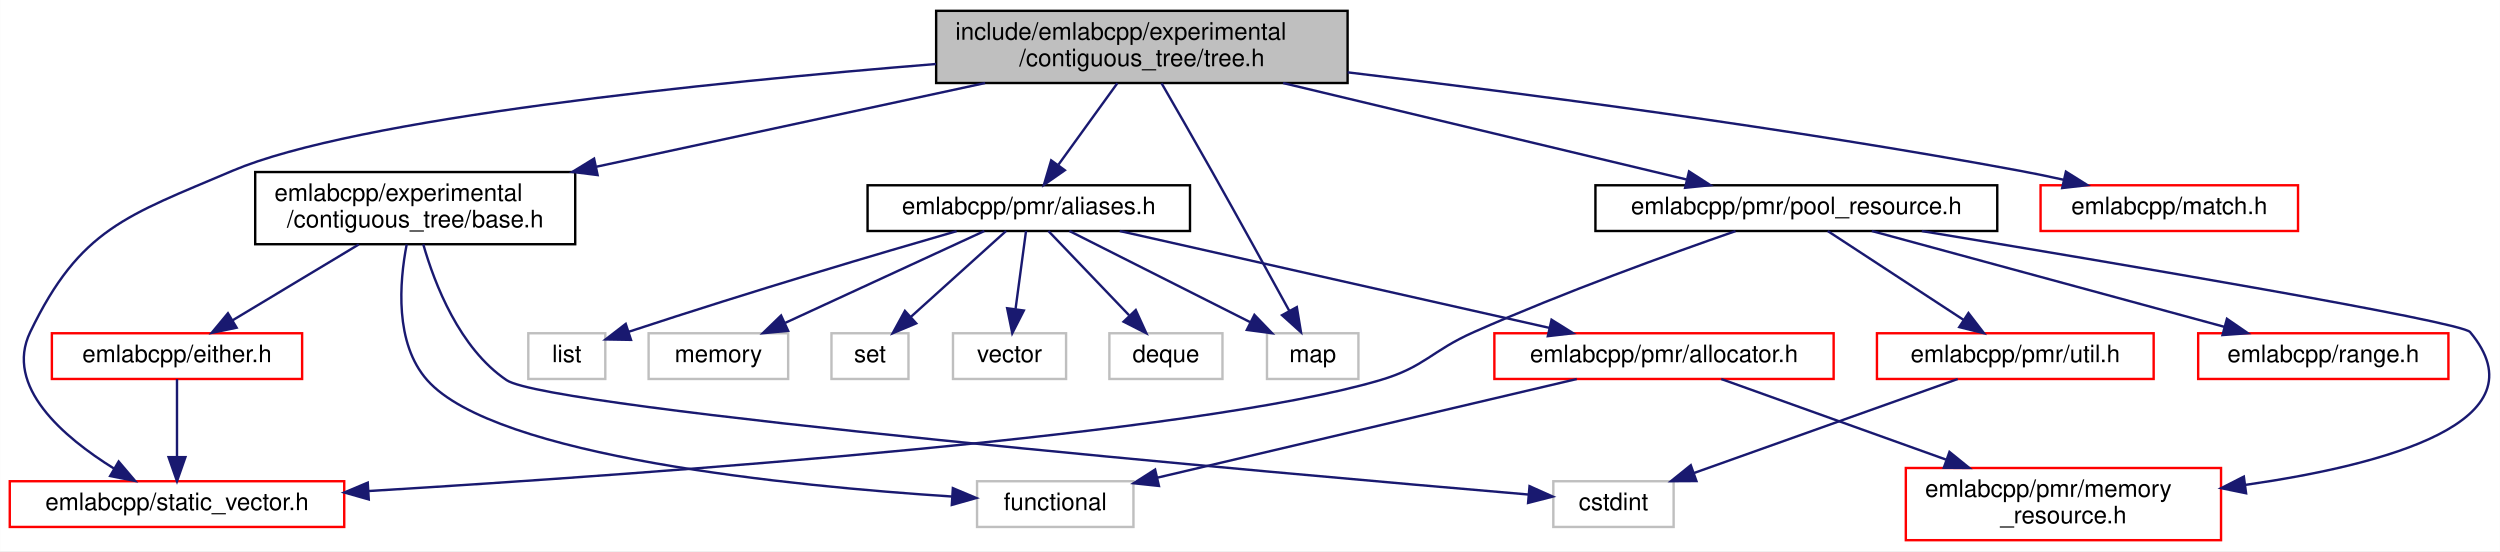
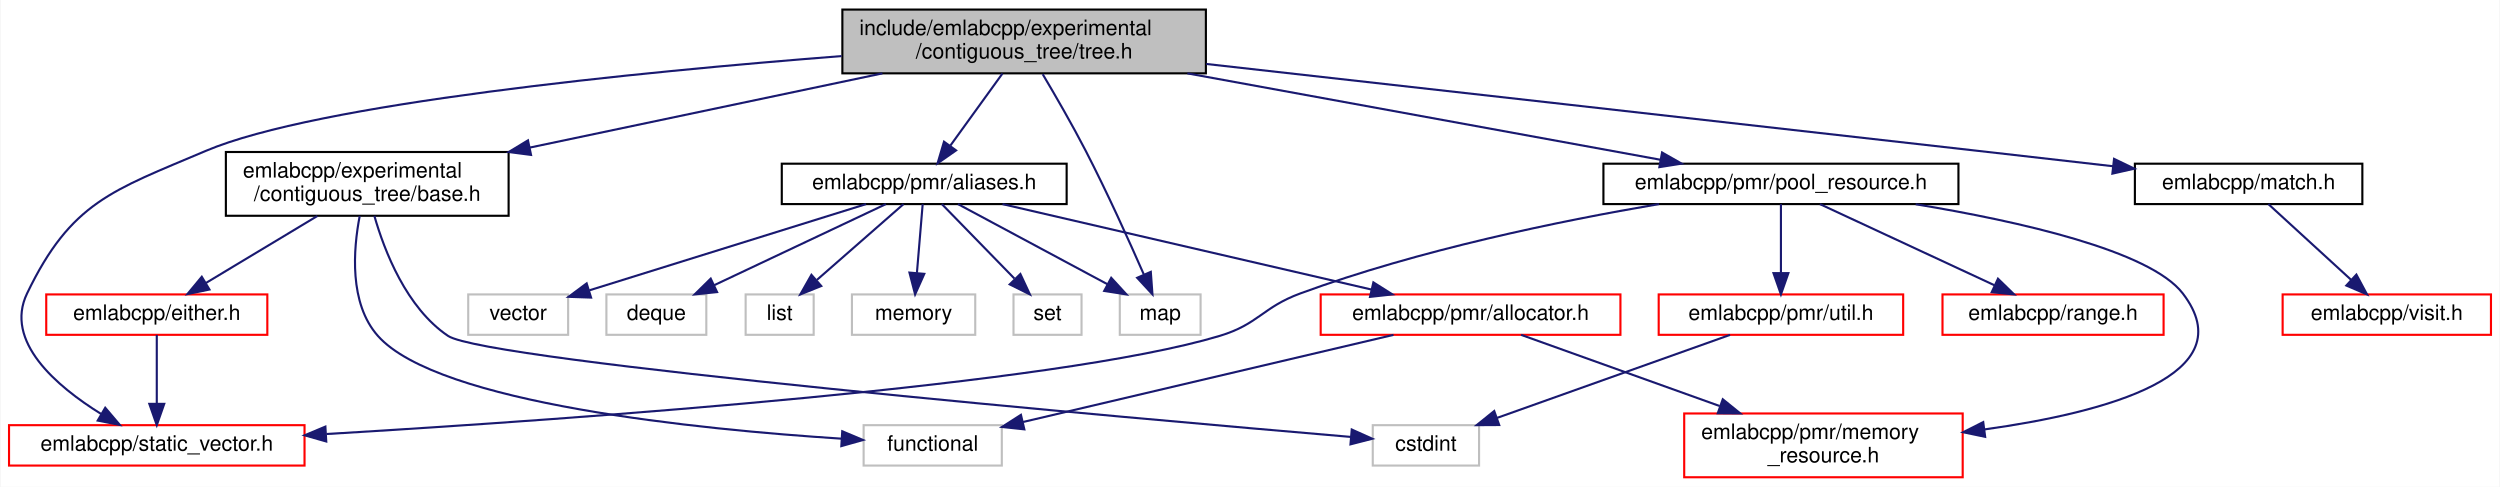
- <svg xmlns="http://www.w3.org/2000/svg" xmlns:xlink="http://www.w3.org/1999/xlink" width="1039pt" height="229pt" viewBox="0.00 0.00 1038.88 229.00">
+ <svg xmlns="http://www.w3.org/2000/svg" xmlns:xlink="http://www.w3.org/1999/xlink" width="1176pt" height="229pt" viewBox="0.00 0.00 1175.50 229.00">
  <g id="graph0" class="graph" transform="scale(1 1) rotate(0) translate(4 225)">
-     <polygon fill="white" stroke="transparent" points="-4,4 -4,-225 1034.88,-225 1034.88,4 -4,4" />
+     <polygon fill="white" stroke="transparent" points="-4,4 -4,-225 1171.5,-225 1171.5,4 -4,4" />
    <g id="node1" class="node">
      <g id="a_node1">
        <a xlink:title=" ">
-           <polygon fill="#bfbfbf" stroke="black" points="385,-190.5 385,-220.5 556,-220.5 556,-190.5 385,-190.5" />
-           <text text-anchor="start" x="393" y="-208.5" font-family="Helvetica,sans-Serif" font-size="10.00">include/emlabcpp/experimental</text>
-           <text text-anchor="middle" x="470.5" y="-197.5" font-family="Helvetica,sans-Serif" font-size="10.00">/contiguous_tree/tree.h</text>
+           <polygon fill="#bfbfbf" stroke="black" points="392,-190.5 392,-220.5 563,-220.5 563,-190.5 392,-190.5" />
+           <text text-anchor="start" x="400" y="-208.5" font-family="Helvetica,sans-Serif" font-size="10.00">include/emlabcpp/experimental</text>
+           <text text-anchor="middle" x="477.5" y="-197.5" font-family="Helvetica,sans-Serif" font-size="10.00">/contiguous_tree/tree.h</text>
        </a>
      </g>
    </g>
    <g id="node2" class="node">
      <g id="a_node2">
        <a xlink:href="experimental_2contiguous__tree_2base_8h.html" target="_top" xlink:title=" ">
          <polygon fill="white" stroke="black" points="102,-123.5 102,-153.5 235,-153.5 235,-123.5 102,-123.5" />
          <text text-anchor="start" x="110" y="-141.5" font-family="Helvetica,sans-Serif" font-size="10.00">emlabcpp/experimental</text>
          <text text-anchor="middle" x="168.5" y="-130.5" font-family="Helvetica,sans-Serif" font-size="10.00">/contiguous_tree/base.h</text>
        </a>
      </g>
    </g>
    <g id="edge1" class="edge">
-       <path fill="none" stroke="midnightblue" d="M405.34,-190.48C357.89,-180.26 293.51,-166.41 243.85,-155.72" />
-       <polygon fill="midnightblue" stroke="midnightblue" points="244.31,-152.24 233.8,-153.55 242.84,-159.08 244.31,-152.24" />
+       <path fill="none" stroke="midnightblue" d="M410.83,-190.48C362.1,-180.22 295.9,-166.3 245.01,-155.59" />
+       <polygon fill="midnightblue" stroke="midnightblue" points="245.55,-152.13 235.05,-153.5 244.11,-158.98 245.55,-152.13" />
    </g>
    <g id="node4" class="node">
      <g id="a_node4">
        <a xlink:href="static__vector_8h.html" target="_top" xlink:title=" ">
          <polygon fill="white" stroke="red" points="0,-6 0,-25 139,-25 139,-6 0,-6" />
          <text text-anchor="middle" x="69.5" y="-13" font-family="Helvetica,sans-Serif" font-size="10.00">emlabcpp/static_vector.h</text>
        </a>
      </g>
    </g>
-     <g id="edge23" class="edge">
-       <path fill="none" stroke="midnightblue" d="M384.92,-198.4C290.03,-190.7 143.58,-175.78 92.5,-154 48.57,-135.27 29.22,-130.03 8.5,-87 -2.38,-64.42 22.23,-43.35 43.37,-30.24" />
+     <g id="edge24" class="edge">
+       <path fill="none" stroke="midnightblue" d="M391.63,-198.62C295.03,-191.06 144.77,-176.21 92.5,-154 48.55,-135.32 29.22,-130.03 8.5,-87 -2.38,-64.42 22.23,-43.35 43.37,-30.24" />
      <polygon fill="midnightblue" stroke="midnightblue" points="45.25,-33.2 52.11,-25.12 41.71,-27.16 45.25,-33.2" />
    </g>
    <g id="node7" class="node">
      <g id="a_node7">
        <a xlink:href="match_8h.html" target="_top" xlink:title=" ">
-           <polygon fill="white" stroke="red" points="844,-129 844,-148 951,-148 951,-129 844,-129" />
-           <text text-anchor="middle" x="897.5" y="-136" font-family="Helvetica,sans-Serif" font-size="10.00">emlabcpp/match.h</text>
+           <polygon fill="white" stroke="black" points="1000,-129 1000,-148 1107,-148 1107,-129 1000,-129" />
+           <text text-anchor="middle" x="1053.5" y="-136" font-family="Helvetica,sans-Serif" font-size="10.00">emlabcpp/match.h</text>
        </a>
      </g>
    </g>
    <g id="edge6" class="edge">
-       <path fill="none" stroke="midnightblue" d="M556.04,-194.93C630.24,-186.09 740.37,-171.67 835.5,-154 841.35,-152.91 847.48,-151.64 853.51,-150.31" />
-       <polygon fill="midnightblue" stroke="midnightblue" points="854.53,-153.67 863.51,-148.05 852.98,-146.85 854.53,-153.67" />
-     </g>
-     <g id="node8" class="node">
-       <g id="a_node8">
+       <path fill="none" stroke="midnightblue" d="M563.16,-194.91C653.52,-184.78 800.04,-168.33 926.5,-154 947.06,-151.67 969.49,-149.11 989.71,-146.8" />
+       <polygon fill="midnightblue" stroke="midnightblue" points="990.2,-150.27 999.74,-145.66 989.41,-143.32 990.2,-150.27" />
+     </g>
+     <g id="node9" class="node">
+       <g id="a_node9">
        <a xlink:href="aliases_8h.html" target="_top" xlink:title=" ">
-           <polygon fill="white" stroke="black" points="356.5,-129 356.5,-148 490.5,-148 490.5,-129 356.5,-129" />
-           <text text-anchor="middle" x="423.5" y="-136" font-family="Helvetica,sans-Serif" font-size="10.00">emlabcpp/pmr/aliases.h</text>
-         </a>
-       </g>
-     </g>
-     <g id="edge7" class="edge">
-       <path fill="none" stroke="midnightblue" d="M460.3,-190.4C453.12,-180.46 443.46,-167.11 435.84,-156.57" />
-       <polygon fill="midnightblue" stroke="midnightblue" points="438.48,-154.25 429.79,-148.19 432.81,-158.35 438.48,-154.25" />
-     </g>
-     <g id="node13" class="node">
-       <g id="a_node13">
+           <polygon fill="white" stroke="black" points="363.5,-129 363.5,-148 497.5,-148 497.5,-129 363.5,-129" />
+           <text text-anchor="middle" x="430.5" y="-136" font-family="Helvetica,sans-Serif" font-size="10.00">emlabcpp/pmr/aliases.h</text>
+         </a>
+       </g>
+     </g>
+     <g id="edge8" class="edge">
+       <path fill="none" stroke="midnightblue" d="M467.3,-190.4C460.12,-180.46 450.46,-167.11 442.84,-156.57" />
+       <polygon fill="midnightblue" stroke="midnightblue" points="445.48,-154.25 436.79,-148.19 439.81,-158.35 445.48,-154.25" />
+     </g>
+     <g id="node14" class="node">
+       <g id="a_node14">
        <a xlink:title=" ">
          <polygon fill="white" stroke="#bfbfbf" points="522.5,-67.5 522.5,-86.5 560.5,-86.5 560.5,-67.5 522.5,-67.5" />
          <text text-anchor="middle" x="541.5" y="-74.5" font-family="Helvetica,sans-Serif" font-size="10.00">map</text>
        </a>
      </g>
    </g>
-     <g id="edge24" class="edge">
-       <path fill="none" stroke="midnightblue" d="M478.69,-190.39C484.53,-180.28 492.55,-166.33 499.5,-154 510.67,-134.18 523.27,-111.31 531.73,-95.88" />
-       <polygon fill="midnightblue" stroke="midnightblue" points="534.9,-97.37 536.63,-86.92 528.76,-94.01 534.9,-97.37" />
-     </g>
-     <g id="node17" class="node">
-       <g id="a_node17">
+     <g id="edge25" class="edge">
+       <path fill="none" stroke="midnightblue" d="M486.23,-190.11C492.17,-180.1 500.1,-166.4 506.5,-154 516.57,-134.49 526.95,-111.53 533.76,-95.99" />
+       <polygon fill="midnightblue" stroke="midnightblue" points="537.09,-97.12 537.86,-86.55 530.67,-94.33 537.09,-97.12" />
+     </g>
+     <g id="node18" class="node">
+       <g id="a_node18">
        <a xlink:href="pool__resource_8h.html" target="_top" xlink:title=" ">
-           <polygon fill="white" stroke="black" points="659,-129 659,-148 826,-148 826,-129 659,-129" />
-           <text text-anchor="middle" x="742.5" y="-136" font-family="Helvetica,sans-Serif" font-size="10.00">emlabcpp/pmr/pool_resource.h</text>
-         </a>
-       </g>
-     </g>
-     <g id="edge17" class="edge">
-       <path fill="none" stroke="midnightblue" d="M529.19,-190.48C579.42,-178.47 650.73,-161.43 696.81,-150.42" />
-       <polygon fill="midnightblue" stroke="midnightblue" points="697.9,-153.76 706.81,-148.03 696.27,-146.95 697.9,-153.76" />
+           <polygon fill="white" stroke="black" points="750,-129 750,-148 917,-148 917,-129 750,-129" />
+           <text text-anchor="middle" x="833.5" y="-136" font-family="Helvetica,sans-Serif" font-size="10.00">emlabcpp/pmr/pool_resource.h</text>
+         </a>
+       </g>
+     </g>
+     <g id="edge18" class="edge">
+       <path fill="none" stroke="midnightblue" d="M554.31,-190.48C621.16,-178.27 716.54,-160.86 776.71,-149.87" />
+       <polygon fill="midnightblue" stroke="midnightblue" points="777.58,-153.27 786.79,-148.03 776.32,-146.38 777.58,-153.27" />
    </g>
    <g id="node3" class="node">
      <g id="a_node3">
        <a xlink:href="either_8h.html" target="_top" xlink:title=" ">
          <polygon fill="white" stroke="red" points="17.5,-67.5 17.5,-86.5 121.5,-86.5 121.5,-67.5 17.5,-67.5" />
          <text text-anchor="middle" x="69.5" y="-74.5" font-family="Helvetica,sans-Serif" font-size="10.00">emlabcpp/either.h</text>
        </a>
      </g>
    </g>
    <g id="edge2" class="edge">
      <path fill="none" stroke="midnightblue" d="M145.04,-123.4C129.17,-113.86 108.31,-101.32 92.53,-91.84" />
      <polygon fill="midnightblue" stroke="midnightblue" points="94.28,-88.81 83.91,-86.66 90.67,-94.81 94.28,-88.81" />
    </g>
    <g id="node5" class="node">
      <g id="a_node5">
        <a xlink:title=" ">
          <polygon fill="white" stroke="#bfbfbf" points="641.5,-6 641.5,-25 691.5,-25 691.5,-6 641.5,-6" />
          <text text-anchor="middle" x="666.5" y="-13" font-family="Helvetica,sans-Serif" font-size="10.00">cstdint</text>
        </a>
      </g>
    </g>
    <g id="edge4" class="edge">
      <path fill="none" stroke="midnightblue" d="M171.85,-123.45C176.57,-106.96 186.9,-80.21 206.5,-67 224.11,-55.13 526.56,-28.41 631.21,-19.47" />
      <polygon fill="midnightblue" stroke="midnightblue" points="631.61,-22.95 641.27,-18.62 631.01,-15.98 631.61,-22.95" />
    </g>
    <g id="node6" class="node">
      <g id="a_node6">
        <a xlink:title=" ">
          <polygon fill="white" stroke="#bfbfbf" points="402,-6 402,-25 467,-25 467,-6 402,-6" />
          <text text-anchor="middle" x="434.5" y="-13" font-family="Helvetica,sans-Serif" font-size="10.00">functional</text>
        </a>
      </g>
    </g>
    <g id="edge5" class="edge">
      <path fill="none" stroke="midnightblue" d="M164.96,-123.42C161.92,-107.66 159.91,-82.33 173.5,-67 201.76,-35.12 325.01,-22.96 391.54,-18.65" />
      <polygon fill="midnightblue" stroke="midnightblue" points="391.94,-22.13 401.7,-18.03 391.51,-15.15 391.94,-22.13" />
    </g>
    <g id="edge3" class="edge">
      <path fill="none" stroke="midnightblue" d="M69.5,-67.48C69.5,-59.08 69.5,-45.98 69.5,-35.16" />
      <polygon fill="midnightblue" stroke="midnightblue" points="73,-35.01 69.5,-25.01 66,-35.01 73,-35.01" />
    </g>
-     <g id="node9" class="node">
-       <g id="a_node9">
+     <g id="node8" class="node">
+       <g id="a_node8">
+         <a xlink:href="visit_8h.html" target="_top" xlink:title=" ">
+           <polygon fill="white" stroke="red" points="1069.5,-67.5 1069.5,-86.5 1167.5,-86.5 1167.5,-67.5 1069.5,-67.5" />
+           <text text-anchor="middle" x="1118.5" y="-74.5" font-family="Helvetica,sans-Serif" font-size="10.00">emlabcpp/visit.h</text>
+         </a>
+       </g>
+     </g>
+     <g id="edge7" class="edge">
+       <path fill="none" stroke="midnightblue" d="M1062.81,-128.98C1072.95,-119.7 1089.36,-104.67 1101.75,-93.33" />
+       <polygon fill="midnightblue" stroke="midnightblue" points="1104.19,-95.84 1109.2,-86.51 1099.46,-90.68 1104.19,-95.84" />
+     </g>
+     <g id="node10" class="node">
+       <g id="a_node10">
        <a xlink:href="allocator_8h.html" target="_top" xlink:title=" ">
          <polygon fill="white" stroke="red" points="617,-67.5 617,-86.5 758,-86.5 758,-67.5 617,-67.5" />
          <text text-anchor="middle" x="687.5" y="-74.5" font-family="Helvetica,sans-Serif" font-size="10.00">emlabcpp/pmr/allocator.h</text>
        </a>
      </g>
    </g>
-     <g id="edge8" class="edge">
-       <path fill="none" stroke="midnightblue" d="M461.32,-128.98C508.37,-118.37 588.73,-100.26 639.92,-88.72" />
-       <polygon fill="midnightblue" stroke="midnightblue" points="640.76,-92.12 649.75,-86.51 639.22,-85.29 640.76,-92.12" />
+     <g id="edge9" class="edge">
+       <path fill="none" stroke="midnightblue" d="M467.32,-128.98C513.03,-118.39 591.03,-100.34 640.87,-88.8" />
+       <polygon fill="midnightblue" stroke="midnightblue" points="641.79,-92.17 650.75,-86.51 640.21,-85.35 641.79,-92.17" />
+     </g>
+     <g id="node12" class="node">
+       <g id="a_node12">
+         <a xlink:title=" ">
+           <polygon fill="white" stroke="#bfbfbf" points="281,-67.5 281,-86.5 328,-86.5 328,-67.5 281,-67.5" />
+           <text text-anchor="middle" x="304.5" y="-74.5" font-family="Helvetica,sans-Serif" font-size="10.00">deque</text>
+         </a>
+       </g>
+     </g>
+     <g id="edge12" class="edge">
+       <path fill="none" stroke="midnightblue" d="M412.45,-128.98C391.3,-118.99 356.06,-102.35 331.62,-90.81" />
+       <polygon fill="midnightblue" stroke="midnightblue" points="333.06,-87.61 322.52,-86.51 330.07,-93.94 333.06,-87.61" />
+     </g>
+     <g id="node13" class="node">
+       <g id="a_node13">
+         <a xlink:title=" ">
+           <polygon fill="white" stroke="#bfbfbf" points="346.5,-67.5 346.5,-86.5 378.5,-86.5 378.5,-67.5 346.5,-67.5" />
+           <text text-anchor="middle" x="362.5" y="-74.5" font-family="Helvetica,sans-Serif" font-size="10.00">list</text>
+         </a>
+       </g>
+     </g>
+     <g id="edge13" class="edge">
+       <path fill="none" stroke="midnightblue" d="M420.76,-128.98C410.15,-119.7 392.98,-104.67 380.02,-93.33" />
+       <polygon fill="midnightblue" stroke="midnightblue" points="382.06,-90.46 372.22,-86.51 377.45,-95.73 382.06,-90.46" />
+     </g>
+     <g id="edge14" class="edge">
+       <path fill="none" stroke="midnightblue" d="M446.4,-128.98C464.78,-119.12 495.26,-102.79 516.74,-91.27" />
+       <polygon fill="midnightblue" stroke="midnightblue" points="518.47,-94.32 525.63,-86.51 515.16,-88.15 518.47,-94.32" />
+     </g>
+     <g id="node15" class="node">
+       <g id="a_node15">
+         <a xlink:title=" ">
+           <polygon fill="white" stroke="#bfbfbf" points="396.5,-67.5 396.5,-86.5 454.5,-86.5 454.5,-67.5 396.5,-67.5" />
+           <text text-anchor="middle" x="425.5" y="-74.5" font-family="Helvetica,sans-Serif" font-size="10.00">memory</text>
+         </a>
+       </g>
+     </g>
+     <g id="edge15" class="edge">
+       <path fill="none" stroke="midnightblue" d="M429.78,-128.98C429.08,-120.58 427.98,-107.48 427.07,-96.66" />
+       <polygon fill="midnightblue" stroke="midnightblue" points="430.54,-96.18 426.22,-86.51 423.56,-96.77 430.54,-96.18" />
+     </g>
+     <g id="node16" class="node">
+       <g id="a_node16">
+         <a xlink:title=" ">
+           <polygon fill="white" stroke="#bfbfbf" points="472.5,-67.5 472.5,-86.5 504.5,-86.5 504.5,-67.5 472.5,-67.5" />
+           <text text-anchor="middle" x="488.5" y="-74.5" font-family="Helvetica,sans-Serif" font-size="10.00">set</text>
+         </a>
+       </g>
+     </g>
+     <g id="edge16" class="edge">
+       <path fill="none" stroke="midnightblue" d="M438.81,-128.98C447.68,-119.87 461.95,-105.24 472.92,-93.98" />
+       <polygon fill="midnightblue" stroke="midnightblue" points="475.73,-96.11 480.21,-86.51 470.72,-91.23 475.73,-96.11" />
+     </g>
+     <g id="node17" class="node">
+       <g id="a_node17">
+         <a xlink:title=" ">
+           <polygon fill="white" stroke="#bfbfbf" points="216,-67.5 216,-86.5 263,-86.5 263,-67.5 216,-67.5" />
+           <text text-anchor="middle" x="239.5" y="-74.5" font-family="Helvetica,sans-Serif" font-size="10.00">vector</text>
+         </a>
+       </g>
+     </g>
+     <g id="edge17" class="edge">
+       <path fill="none" stroke="midnightblue" d="M403.13,-128.98C368.81,-118.28 310,-99.96 273.02,-88.44" />
+       <polygon fill="midnightblue" stroke="midnightblue" points="273.79,-85.02 263.2,-85.38 271.71,-91.7 273.79,-85.02" />
+     </g>
+     <g id="edge11" class="edge">
+       <path fill="none" stroke="midnightblue" d="M651.25,-67.48C605.2,-56.65 525.86,-37.99 477.01,-26.5" />
+       <polygon fill="midnightblue" stroke="midnightblue" points="477.6,-23.04 467.07,-24.16 476,-29.86 477.6,-23.04" />
    </g>
    <g id="node11" class="node">
      <g id="a_node11">
-         <a xlink:title=" ">
-           <polygon fill="white" stroke="#bfbfbf" points="457,-67.5 457,-86.5 504,-86.5 504,-67.5 457,-67.5" />
-           <text text-anchor="middle" x="480.5" y="-74.5" font-family="Helvetica,sans-Serif" font-size="10.00">deque</text>
-         </a>
-       </g>
-     </g>
-     <g id="edge11" class="edge">
-       <path fill="none" stroke="midnightblue" d="M431.67,-128.98C440.39,-119.87 454.4,-105.24 465.19,-93.98" />
-       <polygon fill="midnightblue" stroke="midnightblue" points="467.96,-96.15 472.35,-86.51 462.9,-91.31 467.96,-96.15" />
-     </g>
-     <g id="node12" class="node">
-       <g id="a_node12">
-         <a xlink:title=" ">
-           <polygon fill="white" stroke="#bfbfbf" points="215.5,-67.5 215.5,-86.5 247.5,-86.5 247.5,-67.5 215.5,-67.5" />
-           <text text-anchor="middle" x="231.5" y="-74.5" font-family="Helvetica,sans-Serif" font-size="10.00">list</text>
-         </a>
-       </g>
-     </g>
-     <g id="edge12" class="edge">
-       <path fill="none" stroke="midnightblue" d="M393.49,-128.93C361.84,-119.79 310.35,-104.6 257.19,-87.11" />
-       <polygon fill="midnightblue" stroke="midnightblue" points="258.19,-83.75 247.6,-83.93 255.99,-90.4 258.19,-83.75" />
-     </g>
-     <g id="edge13" class="edge">
-       <path fill="none" stroke="midnightblue" d="M440.41,-128.98C460.03,-119.08 492.63,-102.64 515.49,-91.12" />
-       <polygon fill="midnightblue" stroke="midnightblue" points="517.27,-94.14 524.62,-86.51 514.12,-87.89 517.27,-94.14" />
-     </g>
-     <g id="node14" class="node">
-       <g id="a_node14">
-         <a xlink:title=" ">
-           <polygon fill="white" stroke="#bfbfbf" points="265.5,-67.5 265.5,-86.5 323.5,-86.5 323.5,-67.5 265.5,-67.5" />
-           <text text-anchor="middle" x="294.5" y="-74.5" font-family="Helvetica,sans-Serif" font-size="10.00">memory</text>
-         </a>
-       </g>
-     </g>
-     <g id="edge14" class="edge">
-       <path fill="none" stroke="midnightblue" d="M405.02,-128.98C383.37,-118.99 347.29,-102.35 322.27,-90.81" />
-       <polygon fill="midnightblue" stroke="midnightblue" points="323.49,-87.52 312.95,-86.51 320.56,-93.88 323.49,-87.52" />
-     </g>
-     <g id="node15" class="node">
-       <g id="a_node15">
-         <a xlink:title=" ">
-           <polygon fill="white" stroke="#bfbfbf" points="341.5,-67.5 341.5,-86.5 373.5,-86.5 373.5,-67.5 341.5,-67.5" />
-           <text text-anchor="middle" x="357.5" y="-74.5" font-family="Helvetica,sans-Serif" font-size="10.00">set</text>
-         </a>
-       </g>
-     </g>
-     <g id="edge15" class="edge">
-       <path fill="none" stroke="midnightblue" d="M414.04,-128.98C403.75,-119.7 387.08,-104.67 374.51,-93.33" />
-       <polygon fill="midnightblue" stroke="midnightblue" points="376.71,-90.61 366.94,-86.51 372.02,-95.8 376.71,-90.61" />
-     </g>
-     <g id="node16" class="node">
-       <g id="a_node16">
-         <a xlink:title=" ">
-           <polygon fill="white" stroke="#bfbfbf" points="392,-67.5 392,-86.5 439,-86.5 439,-67.5 392,-67.5" />
-           <text text-anchor="middle" x="415.5" y="-74.5" font-family="Helvetica,sans-Serif" font-size="10.00">vector</text>
-         </a>
-       </g>
-     </g>
-     <g id="edge16" class="edge">
-       <path fill="none" stroke="midnightblue" d="M422.35,-128.98C421.23,-120.58 419.46,-107.48 418.01,-96.66" />
-       <polygon fill="midnightblue" stroke="midnightblue" points="421.45,-95.95 416.64,-86.51 414.51,-96.89 421.45,-95.95" />
-     </g>
-     <g id="edge10" class="edge">
-       <path fill="none" stroke="midnightblue" d="M651.25,-67.48C605.2,-56.65 525.86,-37.99 477.01,-26.5" />
-       <polygon fill="midnightblue" stroke="midnightblue" points="477.6,-23.04 467.07,-24.16 476,-29.86 477.6,-23.04" />
-     </g>
-     <g id="node10" class="node">
-       <g id="a_node10">
        <a xlink:href="memory__resource_8h.html" target="_top" xlink:title=" ">
          <polygon fill="white" stroke="red" points="788,-0.5 788,-30.5 919,-30.5 919,-0.5 788,-0.5" />
          <text text-anchor="start" x="796" y="-18.5" font-family="Helvetica,sans-Serif" font-size="10.00">emlabcpp/pmr/memory</text>
          <text text-anchor="middle" x="853.5" y="-7.5" font-family="Helvetica,sans-Serif" font-size="10.00">_resource.h</text>
        </a>
      </g>
    </g>
-     <g id="edge9" class="edge">
+     <g id="edge10" class="edge">
      <path fill="none" stroke="midnightblue" d="M711.28,-67.48C735.55,-58.78 773.91,-45.03 804.68,-34" />
      <polygon fill="midnightblue" stroke="midnightblue" points="806.14,-37.19 814.38,-30.52 803.78,-30.6 806.14,-37.19" />
    </g>
-     <g id="edge22" class="edge">
-       <path fill="none" stroke="midnightblue" d="M717.21,-128.94C690.01,-119.5 645.66,-103.47 608.5,-87 590.69,-79.11 588.18,-72.52 569.5,-67 492.87,-44.36 269.94,-28.27 149.29,-20.94" />
-       <polygon fill="midnightblue" stroke="midnightblue" points="149.2,-17.43 139.01,-20.32 148.78,-24.42 149.2,-17.43" />
-     </g>
-     <g id="edge18" class="edge">
-       <path fill="none" stroke="midnightblue" d="M794.65,-128.96C874.63,-115.74 1018.84,-91.38 1022.5,-87 1053.62,-49.76 987.52,-31.86 929.09,-23.48" />
-       <polygon fill="midnightblue" stroke="midnightblue" points="929.42,-20 919.04,-22.12 928.48,-26.93 929.42,-20" />
-     </g>
-     <g id="node18" class="node">
-       <g id="a_node18">
+     <g id="edge23" class="edge">
+       <path fill="none" stroke="midnightblue" d="M776.12,-129C729.71,-121.1 663.16,-107.45 607.5,-87 589.59,-80.42 587.77,-72.5 569.5,-67 492.99,-43.96 270.01,-28.04 149.32,-20.84" />
+       <polygon fill="midnightblue" stroke="midnightblue" points="149.22,-17.33 139.03,-20.23 148.81,-24.32 149.22,-17.33" />
+     </g>
+     <g id="edge19" class="edge">
+       <path fill="none" stroke="midnightblue" d="M896.88,-128.93C945.59,-120.88 1007.09,-107.07 1022.5,-87 1051.92,-48.68 986.87,-31.02 929.13,-22.98" />
+       <polygon fill="midnightblue" stroke="midnightblue" points="929.57,-19.51 919.2,-21.68 928.66,-26.45 929.57,-19.51" />
+     </g>
+     <g id="node19" class="node">
+       <g id="a_node19">
        <a xlink:href="util_8h.html" target="_top" xlink:title=" ">
          <polygon fill="white" stroke="red" points="776,-67.5 776,-86.5 891,-86.5 891,-67.5 776,-67.5" />
          <text text-anchor="middle" x="833.5" y="-74.5" font-family="Helvetica,sans-Serif" font-size="10.00">emlabcpp/pmr/util.h</text>
        </a>
      </g>
    </g>
-     <g id="edge19" class="edge">
-       <path fill="none" stroke="midnightblue" d="M755.54,-128.98C770.27,-119.34 794.47,-103.52 812.01,-92.05" />
-       <polygon fill="midnightblue" stroke="midnightblue" points="814.03,-94.91 820.49,-86.51 810.2,-89.05 814.03,-94.91" />
-     </g>
-     <g id="node19" class="node">
-       <g id="a_node19">
+     <g id="edge20" class="edge">
+       <path fill="none" stroke="midnightblue" d="M833.5,-128.98C833.5,-120.58 833.5,-107.48 833.5,-96.66" />
+       <polygon fill="midnightblue" stroke="midnightblue" points="837,-96.51 833.5,-86.51 830,-96.51 837,-96.51" />
+     </g>
+     <g id="node20" class="node">
+       <g id="a_node20">
        <a xlink:href="range_8h.html" target="_top" xlink:title=" ">
          <polygon fill="white" stroke="red" points="909.5,-67.5 909.5,-86.5 1013.5,-86.5 1013.5,-67.5 909.5,-67.5" />
          <text text-anchor="middle" x="961.5" y="-74.5" font-family="Helvetica,sans-Serif" font-size="10.00">emlabcpp/range.h</text>
        </a>
      </g>
    </g>
+     <g id="edge22" class="edge">
+       <path fill="none" stroke="midnightblue" d="M851.84,-128.98C873.32,-118.99 909.12,-102.35 933.95,-90.81" />
+       <polygon fill="midnightblue" stroke="midnightblue" points="935.6,-93.9 943.19,-86.51 932.65,-87.55 935.6,-93.9" />
+     </g>
    <g id="edge21" class="edge">
-       <path fill="none" stroke="midnightblue" d="M773.88,-128.98C812.42,-118.5 877.91,-100.71 920.42,-89.16" />
-       <polygon fill="midnightblue" stroke="midnightblue" points="921.45,-92.51 930.18,-86.51 919.61,-85.75 921.45,-92.51" />
-     </g>
-     <g id="edge20" class="edge">
      <path fill="none" stroke="midnightblue" d="M809.57,-67.48C780.8,-57.22 732.34,-39.96 699.9,-28.4" />
      <polygon fill="midnightblue" stroke="midnightblue" points="700.98,-25.07 690.38,-25.01 698.63,-31.66 700.98,-25.07" />
    </g>
  </g>
</svg>
